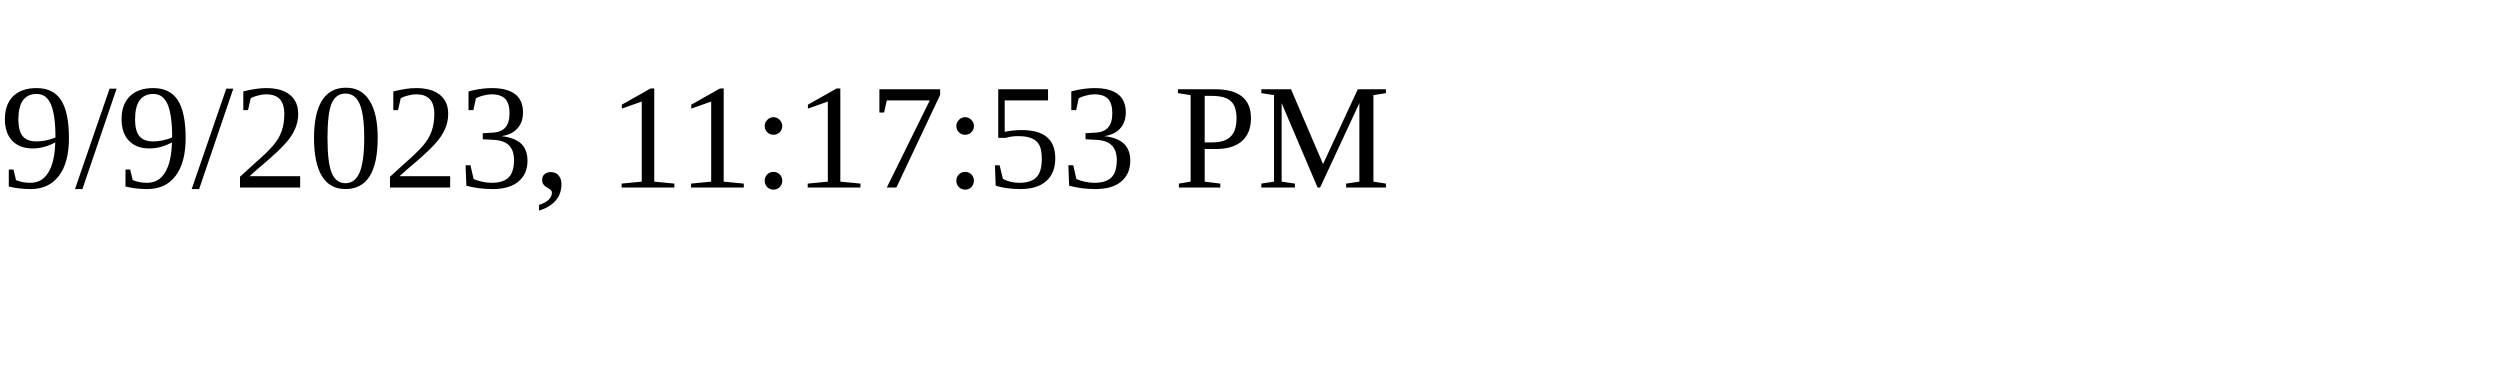
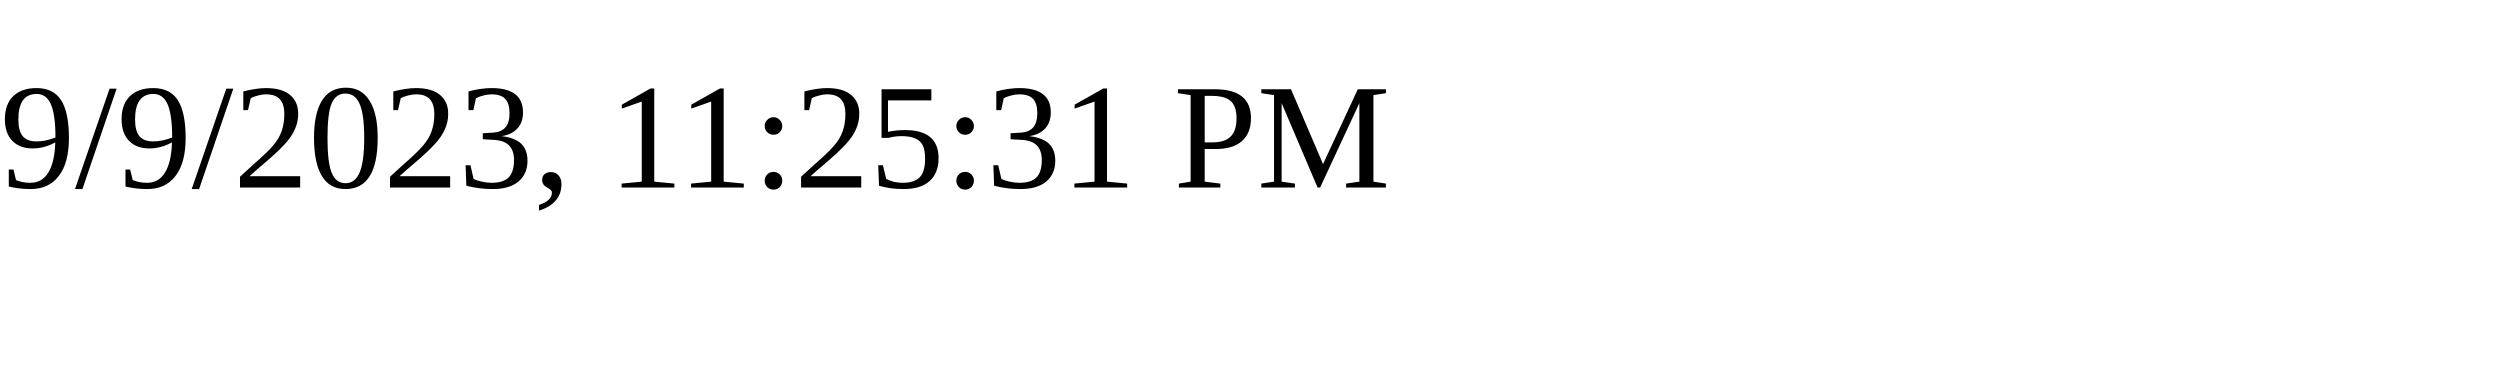
<svg xmlns="http://www.w3.org/2000/svg" height="30" width="200">
-   <text x="0" y="15">9/9/2023, 11:17:53 PM</text>
+   <text x="0" y="15">9/9/2023, 11:25:31 PM</text>
</svg>
